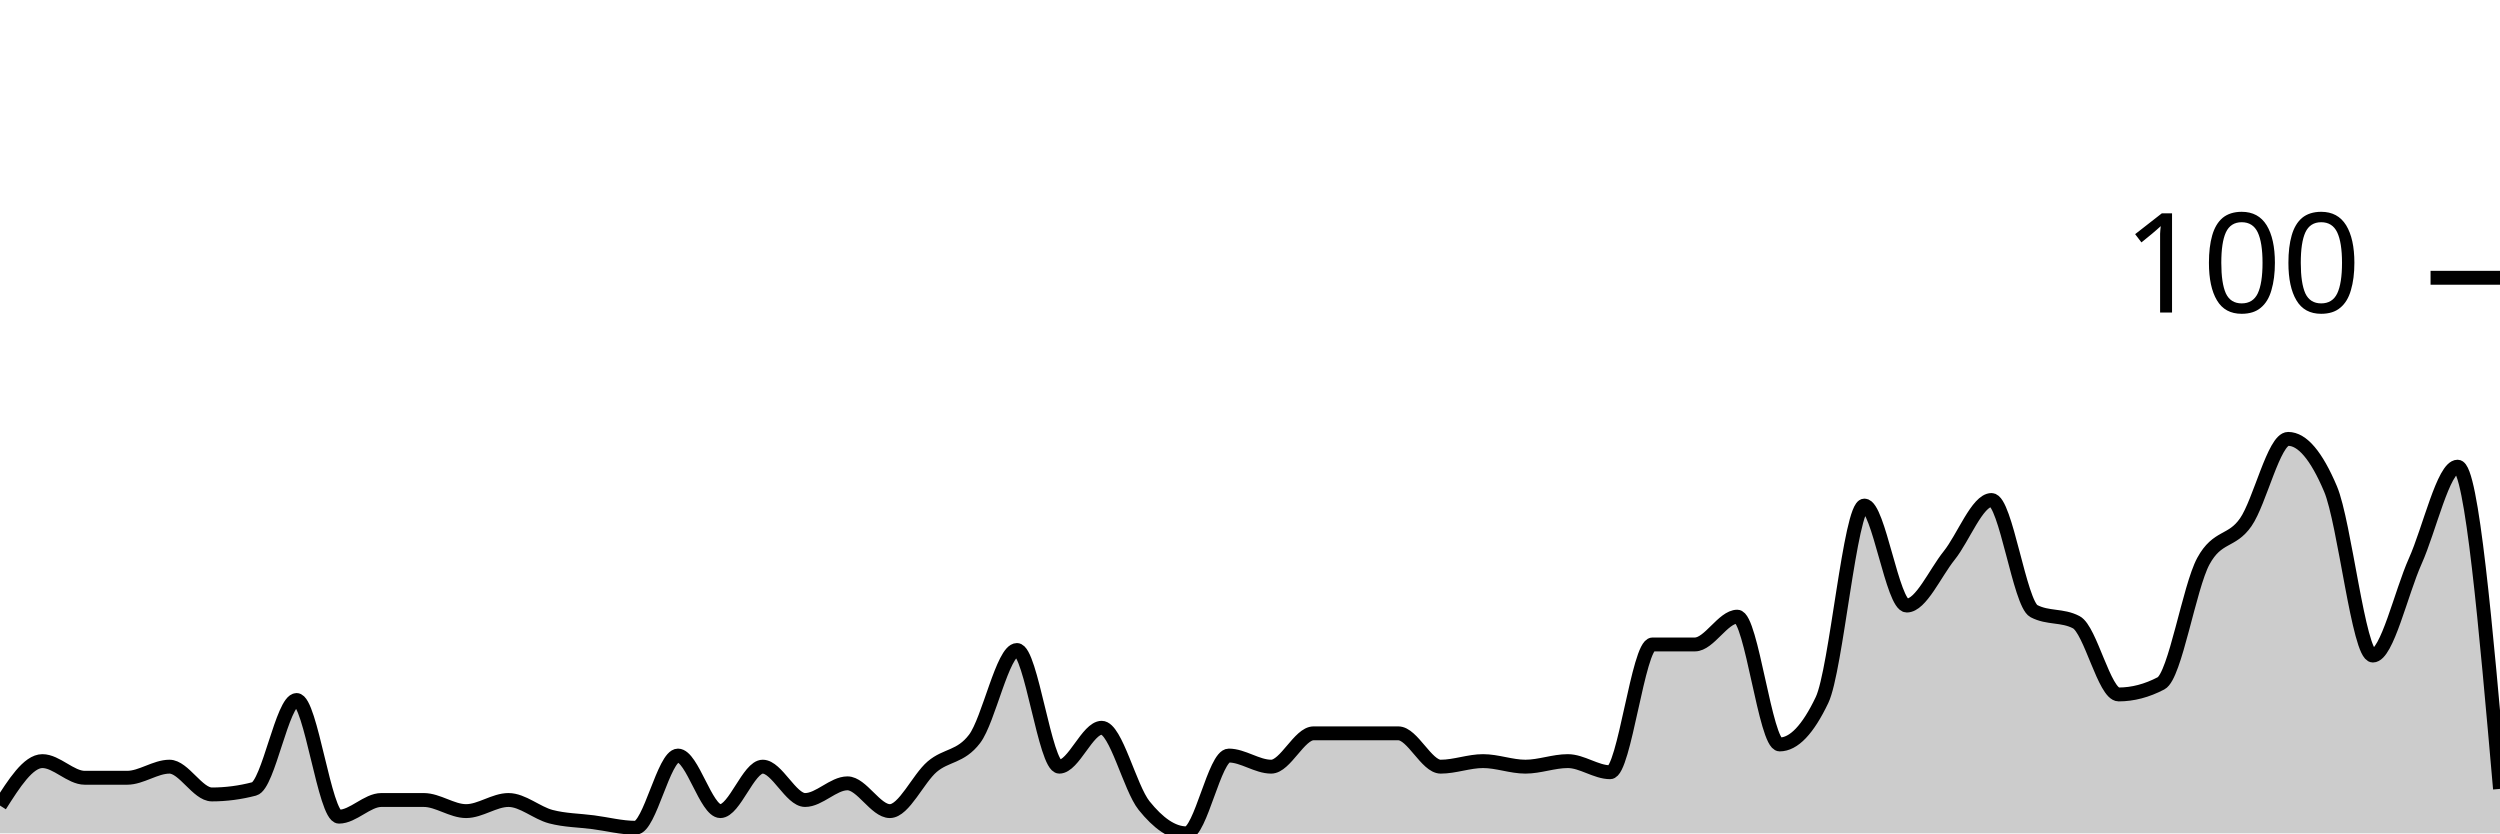
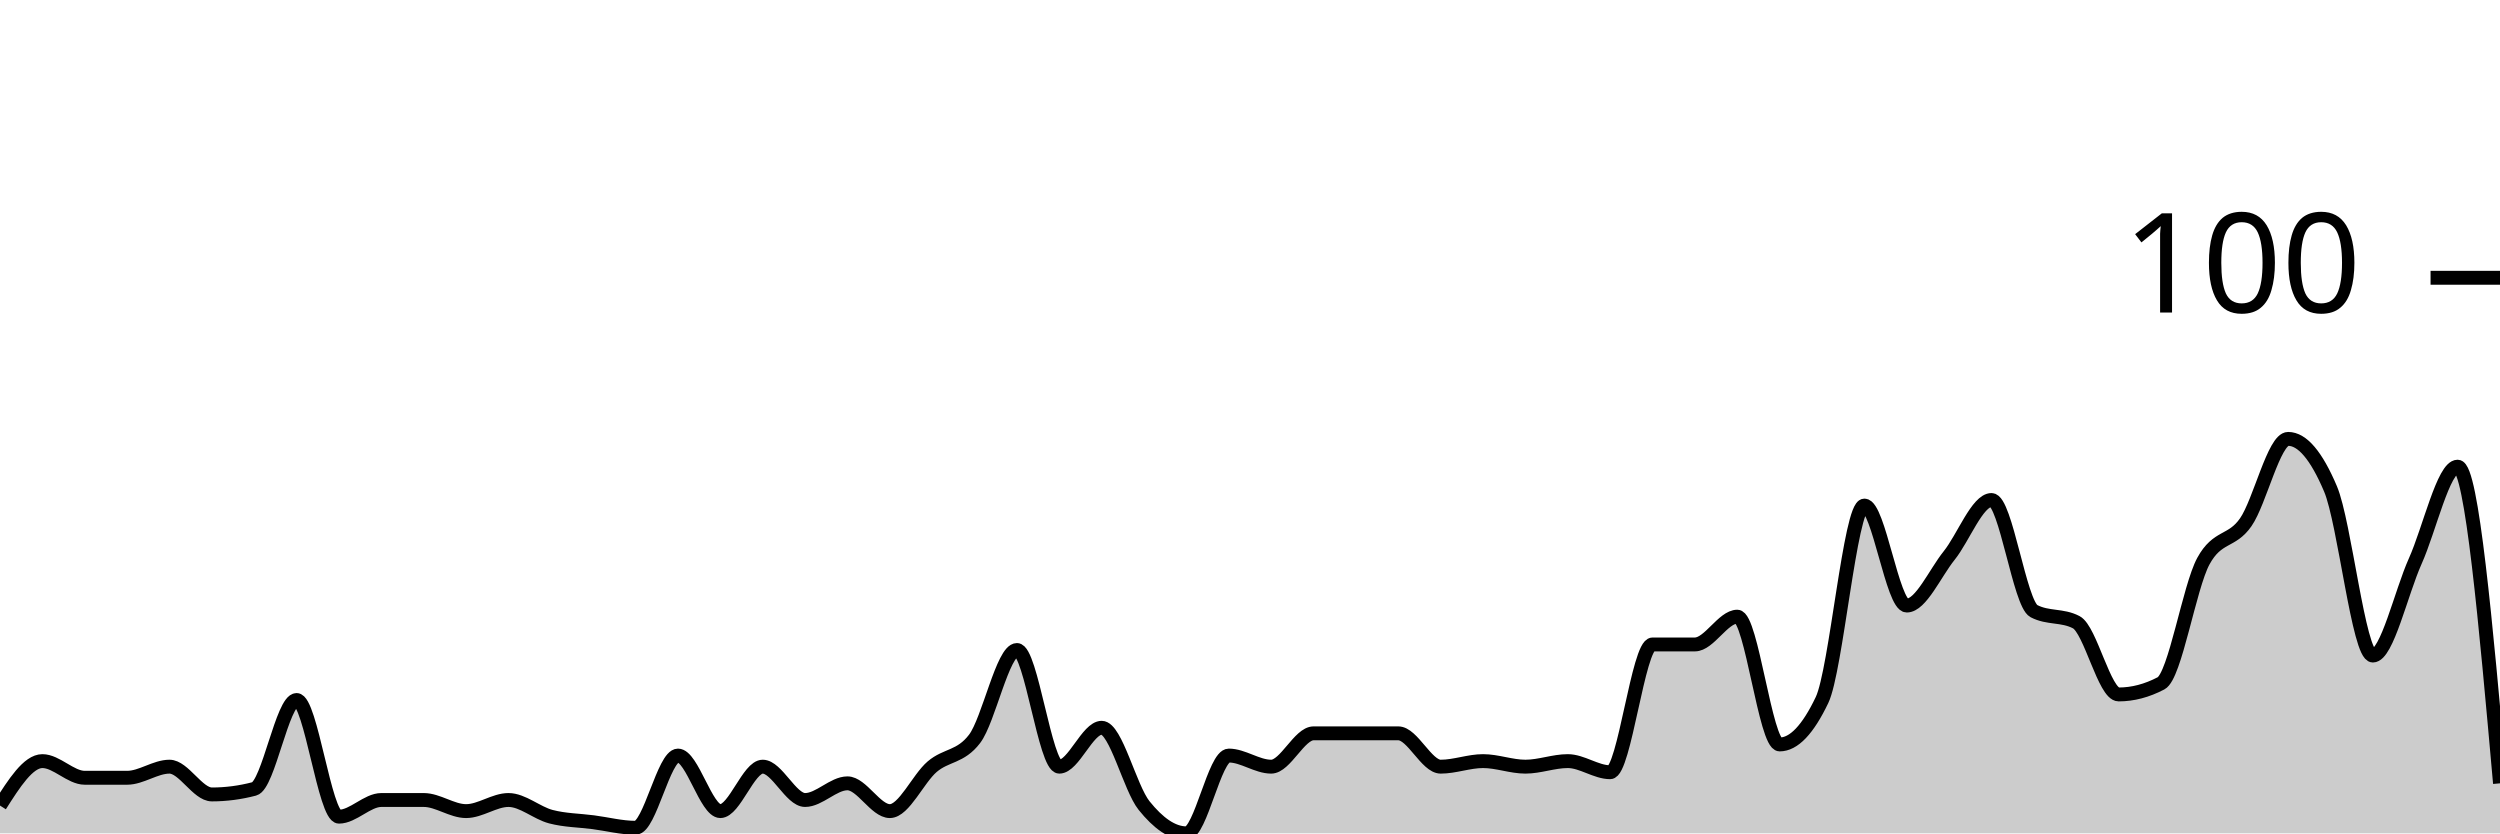
<svg xmlns="http://www.w3.org/2000/svg" viewBox="0 0 180 60">
  <g transform="translate(0,20)">
-     <path class="area" fill="rgba(0, 0, 0, 0.2)" d="M0,38C1.017,36.4,2.034,34.8,3.051,34.8C4.068,34.8,5.085,36,6.102,36C7.119,36,8.136,36,9.153,36C10.169,36,11.186,35.2,12.203,35.2C13.22,35.2,14.237,37.2,15.254,37.2C16.271,37.2,17.288,37.067,18.305,36.8C19.322,36.533,20.339,30.4,21.356,30.4C22.373,30.4,23.39,38.8,24.407,38.8C25.424,38.8,26.441,37.6,27.458,37.6C28.475,37.6,29.492,37.6,30.508,37.6C31.525,37.6,32.542,38.4,33.559,38.4C34.576,38.4,35.593,37.6,36.61,37.6C37.627,37.6,38.644,38.533,39.661,38.8C40.678,39.067,41.695,39.067,42.712,39.2C43.729,39.333,44.746,39.6,45.763,39.6C46.78,39.6,47.797,34.4,48.814,34.4C49.831,34.4,50.847,38.4,51.864,38.4C52.881,38.4,53.898,35.2,54.915,35.2C55.932,35.2,56.949,37.6,57.966,37.6C58.983,37.6,60,36.4,61.017,36.4C62.034,36.4,63.051,38.4,64.068,38.4C65.085,38.4,66.102,36.067,67.119,35.2C68.136,34.333,69.153,34.533,70.169,33.2C71.186,31.867,72.203,26.8,73.22,26.8C74.237,26.8,75.254,35.2,76.271,35.2C77.288,35.2,78.305,32.4,79.322,32.4C80.339,32.4,81.356,36.733,82.373,38C83.39,39.267,84.407,40,85.424,40C86.441,40,87.458,34.4,88.475,34.4C89.492,34.4,90.508,35.2,91.525,35.2C92.542,35.2,93.559,32.8,94.576,32.8C95.593,32.8,96.61,32.8,97.627,32.8C98.644,32.8,99.661,32.8,100.678,32.8C101.695,32.8,102.712,35.2,103.729,35.2C104.746,35.2,105.763,34.8,106.78,34.8C107.797,34.8,108.814,35.2,109.831,35.2C110.847,35.2,111.864,34.8,112.881,34.8C113.898,34.8,114.915,35.6,115.932,35.6C116.949,35.6,117.966,26.4,118.983,26.4C120,26.4,121.017,26.4,122.034,26.4C123.051,26.4,124.068,24.4,125.085,24.4C126.102,24.4,127.119,33.6,128.136,33.6C129.153,33.6,130.169,32.533,131.186,30.4C132.203,28.267,133.22,16.4,134.237,16.4C135.254,16.4,136.271,23.6,137.288,23.6C138.305,23.6,139.322,21.267,140.339,20C141.356,18.733,142.373,16,143.39,16C144.407,16,145.424,23.467,146.441,24C147.458,24.533,148.475,24.267,149.492,24.8C150.508,25.333,151.525,30,152.542,30C153.559,30,154.576,29.733,155.593,29.2C156.61,28.667,157.627,22.267,158.644,20.4C159.661,18.533,160.678,19.067,161.695,17.6C162.712,16.133,163.729,11.6,164.746,11.6C165.763,11.6,166.78,12.8,167.797,15.2C168.814,17.6,169.831,27.2,170.847,27.2C171.864,27.2,172.881,22.667,173.898,20.4C174.915,18.133,175.932,13.6,176.949,13.6C177.966,13.6,178.983,25.2,180,36.8L180,40C178.983,40,177.966,40,176.949,40C175.932,40,174.915,40,173.898,40C172.881,40,171.864,40,170.847,40C169.831,40,168.814,40,167.797,40C166.78,40,165.763,40,164.746,40C163.729,40,162.712,40,161.695,40C160.678,40,159.661,40,158.644,40C157.627,40,156.61,40,155.593,40C154.576,40,153.559,40,152.542,40C151.525,40,150.508,40,149.492,40C148.475,40,147.458,40,146.441,40C145.424,40,144.407,40,143.39,40C142.373,40,141.356,40,140.339,40C139.322,40,138.305,40,137.288,40C136.271,40,135.254,40,134.237,40C133.22,40,132.203,40,131.186,40C130.169,40,129.153,40,128.136,40C127.119,40,126.102,40,125.085,40C124.068,40,123.051,40,122.034,40C121.017,40,120,40,118.983,40C117.966,40,116.949,40,115.932,40C114.915,40,113.898,40,112.881,40C111.864,40,110.847,40,109.831,40C108.814,40,107.797,40,106.78,40C105.763,40,104.746,40,103.729,40C102.712,40,101.695,40,100.678,40C99.661,40,98.644,40,97.627,40C96.61,40,95.593,40,94.576,40C93.559,40,92.542,40,91.525,40C90.508,40,89.492,40,88.475,40C87.458,40,86.441,40,85.424,40C84.407,40,83.39,40,82.373,40C81.356,40,80.339,40,79.322,40C78.305,40,77.288,40,76.271,40C75.254,40,74.237,40,73.22,40C72.203,40,71.186,40,70.169,40C69.153,40,68.136,40,67.119,40C66.102,40,65.085,40,64.068,40C63.051,40,62.034,40,61.017,40C60,40,58.983,40,57.966,40C56.949,40,55.932,40,54.915,40C53.898,40,52.881,40,51.864,40C50.847,40,49.831,40,48.814,40C47.797,40,46.78,40,45.763,40C44.746,40,43.729,40,42.712,40C41.695,40,40.678,40,39.661,40C38.644,40,37.627,40,36.61,40C35.593,40,34.576,40,33.559,40C32.542,40,31.525,40,30.508,40C29.492,40,28.475,40,27.458,40C26.441,40,25.424,40,24.407,40C23.39,40,22.373,40,21.356,40C20.339,40,19.322,40,18.305,40C17.288,40,16.271,40,15.254,40C14.237,40,13.22,40,12.203,40C11.186,40,10.169,40,9.153,40C8.136,40,7.119,40,6.102,40C5.085,40,4.068,40,3.051,40C2.034,40,1.017,40,0,40Z" />
-     <path class="line" stroke="black" fill="none" d="M0,38C1.017,36.4,2.034,34.8,3.051,34.8C4.068,34.8,5.085,36,6.102,36C7.119,36,8.136,36,9.153,36C10.169,36,11.186,35.2,12.203,35.2C13.22,35.2,14.237,37.2,15.254,37.2C16.271,37.2,17.288,37.067,18.305,36.8C19.322,36.533,20.339,30.4,21.356,30.4C22.373,30.4,23.39,38.8,24.407,38.8C25.424,38.8,26.441,37.6,27.458,37.6C28.475,37.6,29.492,37.6,30.508,37.6C31.525,37.6,32.542,38.4,33.559,38.4C34.576,38.4,35.593,37.6,36.61,37.6C37.627,37.6,38.644,38.533,39.661,38.8C40.678,39.067,41.695,39.067,42.712,39.2C43.729,39.333,44.746,39.6,45.763,39.6C46.78,39.6,47.797,34.4,48.814,34.4C49.831,34.4,50.847,38.4,51.864,38.4C52.881,38.4,53.898,35.2,54.915,35.2C55.932,35.2,56.949,37.6,57.966,37.6C58.983,37.6,60,36.4,61.017,36.4C62.034,36.4,63.051,38.4,64.068,38.4C65.085,38.4,66.102,36.067,67.119,35.2C68.136,34.333,69.153,34.533,70.169,33.2C71.186,31.867,72.203,26.8,73.22,26.8C74.237,26.8,75.254,35.2,76.271,35.2C77.288,35.2,78.305,32.4,79.322,32.4C80.339,32.4,81.356,36.733,82.373,38C83.39,39.267,84.407,40,85.424,40C86.441,40,87.458,34.4,88.475,34.4C89.492,34.4,90.508,35.2,91.525,35.2C92.542,35.2,93.559,32.8,94.576,32.8C95.593,32.8,96.61,32.8,97.627,32.8C98.644,32.8,99.661,32.8,100.678,32.8C101.695,32.8,102.712,35.2,103.729,35.2C104.746,35.2,105.763,34.8,106.78,34.8C107.797,34.8,108.814,35.2,109.831,35.2C110.847,35.2,111.864,34.8,112.881,34.8C113.898,34.8,114.915,35.6,115.932,35.6C116.949,35.6,117.966,26.4,118.983,26.4C120,26.4,121.017,26.4,122.034,26.4C123.051,26.4,124.068,24.4,125.085,24.4C126.102,24.4,127.119,33.6,128.136,33.6C129.153,33.6,130.169,32.533,131.186,30.4C132.203,28.267,133.22,16.4,134.237,16.4C135.254,16.4,136.271,23.6,137.288,23.6C138.305,23.6,139.322,21.267,140.339,20C141.356,18.733,142.373,16,143.39,16C144.407,16,145.424,23.467,146.441,24C147.458,24.533,148.475,24.267,149.492,24.8C150.508,25.333,151.525,30,152.542,30C153.559,30,154.576,29.733,155.593,29.2C156.61,28.667,157.627,22.267,158.644,20.4C159.661,18.533,160.678,19.067,161.695,17.6C162.712,16.133,163.729,11.6,164.746,11.6C165.763,11.6,166.78,12.8,167.797,15.2C168.814,17.6,169.831,27.2,170.847,27.2C171.864,27.2,172.881,22.667,173.898,20.4C174.915,18.133,175.932,13.6,176.949,13.6C177.966,13.6,178.983,25.2,180,36.8" />
+     <path class="area" fill="rgba(0, 0, 0, 0.2)" d="M0,38C1.017,36.4,2.034,34.8,3.051,34.8C4.068,34.8,5.085,36,6.102,36C7.119,36,8.136,36,9.153,36C10.169,36,11.186,35.2,12.203,35.2C13.22,35.2,14.237,37.2,15.254,37.2C16.271,37.2,17.288,37.067,18.305,36.8C19.322,36.533,20.339,30.4,21.356,30.4C22.373,30.4,23.39,38.8,24.407,38.8C25.424,38.8,26.441,37.6,27.458,37.6C28.475,37.6,29.492,37.6,30.508,37.6C31.525,37.6,32.542,38.4,33.559,38.4C34.576,38.4,35.593,37.6,36.61,37.6C37.627,37.6,38.644,38.533,39.661,38.8C40.678,39.067,41.695,39.067,42.712,39.2C43.729,39.333,44.746,39.6,45.763,39.6C46.78,39.6,47.797,34.4,48.814,34.4C49.831,34.4,50.847,38.4,51.864,38.4C52.881,38.4,53.898,35.2,54.915,35.2C55.932,35.2,56.949,37.6,57.966,37.6C58.983,37.6,60,36.4,61.017,36.4C62.034,36.4,63.051,38.4,64.068,38.4C65.085,38.4,66.102,36.067,67.119,35.2C68.136,34.333,69.153,34.533,70.169,33.2C71.186,31.867,72.203,26.8,73.22,26.8C74.237,26.8,75.254,35.2,76.271,35.2C77.288,35.2,78.305,32.4,79.322,32.4C80.339,32.4,81.356,36.733,82.373,38C83.39,39.267,84.407,40,85.424,40C86.441,40,87.458,34.4,88.475,34.4C89.492,34.4,90.508,35.2,91.525,35.2C92.542,35.2,93.559,32.8,94.576,32.8C95.593,32.8,96.61,32.8,97.627,32.8C98.644,32.8,99.661,32.8,100.678,32.8C101.695,32.8,102.712,35.2,103.729,35.2C104.746,35.2,105.763,34.8,106.78,34.8C107.797,34.8,108.814,35.2,109.831,35.2C110.847,35.2,111.864,34.8,112.881,34.8C113.898,34.8,114.915,35.6,115.932,35.6C116.949,35.6,117.966,26.4,118.983,26.4C120,26.4,121.017,26.4,122.034,26.4C123.051,26.4,124.068,24.4,125.085,24.4C126.102,24.4,127.119,33.6,128.136,33.6C129.153,33.6,130.169,32.533,131.186,30.4C132.203,28.267,133.22,16.4,134.237,16.4C135.254,16.4,136.271,23.6,137.288,23.6C138.305,23.6,139.322,21.267,140.339,20C141.356,18.733,142.373,16,143.39,16C144.407,16,145.424,23.467,146.441,24C147.458,24.533,148.475,24.267,149.492,24.8C150.508,25.333,151.525,30,152.542,30C153.559,30,154.576,29.733,155.593,29.2C156.61,28.667,157.627,22.267,158.644,20.4C159.661,18.533,160.678,19.067,161.695,17.6C162.712,16.133,163.729,11.6,164.746,11.6C165.763,11.6,166.78,12.8,167.797,15.2C168.814,17.6,169.831,27.2,170.847,27.2C171.864,27.2,172.881,22.667,173.898,20.4C174.915,18.133,175.932,13.6,176.949,13.6C177.966,13.6,178.983,25,180,36.4L180,40C178.983,40,177.966,40,176.949,40C175.932,40,174.915,40,173.898,40C172.881,40,171.864,40,170.847,40C169.831,40,168.814,40,167.797,40C166.78,40,165.763,40,164.746,40C163.729,40,162.712,40,161.695,40C160.678,40,159.661,40,158.644,40C157.627,40,156.61,40,155.593,40C154.576,40,153.559,40,152.542,40C151.525,40,150.508,40,149.492,40C148.475,40,147.458,40,146.441,40C145.424,40,144.407,40,143.39,40C142.373,40,141.356,40,140.339,40C139.322,40,138.305,40,137.288,40C136.271,40,135.254,40,134.237,40C133.22,40,132.203,40,131.186,40C130.169,40,129.153,40,128.136,40C127.119,40,126.102,40,125.085,40C124.068,40,123.051,40,122.034,40C121.017,40,120,40,118.983,40C117.966,40,116.949,40,115.932,40C114.915,40,113.898,40,112.881,40C111.864,40,110.847,40,109.831,40C108.814,40,107.797,40,106.78,40C105.763,40,104.746,40,103.729,40C102.712,40,101.695,40,100.678,40C99.661,40,98.644,40,97.627,40C96.61,40,95.593,40,94.576,40C93.559,40,92.542,40,91.525,40C90.508,40,89.492,40,88.475,40C87.458,40,86.441,40,85.424,40C84.407,40,83.39,40,82.373,40C81.356,40,80.339,40,79.322,40C78.305,40,77.288,40,76.271,40C75.254,40,74.237,40,73.22,40C72.203,40,71.186,40,70.169,40C69.153,40,68.136,40,67.119,40C66.102,40,65.085,40,64.068,40C63.051,40,62.034,40,61.017,40C60,40,58.983,40,57.966,40C56.949,40,55.932,40,54.915,40C53.898,40,52.881,40,51.864,40C50.847,40,49.831,40,48.814,40C47.797,40,46.78,40,45.763,40C44.746,40,43.729,40,42.712,40C41.695,40,40.678,40,39.661,40C38.644,40,37.627,40,36.61,40C35.593,40,34.576,40,33.559,40C32.542,40,31.525,40,30.508,40C29.492,40,28.475,40,27.458,40C26.441,40,25.424,40,24.407,40C23.39,40,22.373,40,21.356,40C20.339,40,19.322,40,18.305,40C17.288,40,16.271,40,15.254,40C14.237,40,13.22,40,12.203,40C11.186,40,10.169,40,9.153,40C8.136,40,7.119,40,6.102,40C5.085,40,4.068,40,3.051,40C2.034,40,1.017,40,0,40Z" />
+     <path class="line" stroke="black" fill="none" d="M0,38C1.017,36.4,2.034,34.8,3.051,34.8C4.068,34.8,5.085,36,6.102,36C7.119,36,8.136,36,9.153,36C10.169,36,11.186,35.2,12.203,35.2C13.22,35.2,14.237,37.2,15.254,37.2C16.271,37.2,17.288,37.067,18.305,36.8C19.322,36.533,20.339,30.4,21.356,30.4C22.373,30.4,23.39,38.8,24.407,38.8C25.424,38.8,26.441,37.6,27.458,37.6C28.475,37.6,29.492,37.6,30.508,37.6C31.525,37.6,32.542,38.4,33.559,38.4C34.576,38.4,35.593,37.6,36.61,37.6C37.627,37.6,38.644,38.533,39.661,38.8C40.678,39.067,41.695,39.067,42.712,39.2C43.729,39.333,44.746,39.6,45.763,39.6C46.78,39.6,47.797,34.4,48.814,34.4C49.831,34.4,50.847,38.4,51.864,38.4C52.881,38.4,53.898,35.2,54.915,35.2C55.932,35.2,56.949,37.6,57.966,37.6C58.983,37.6,60,36.4,61.017,36.4C62.034,36.4,63.051,38.4,64.068,38.4C65.085,38.4,66.102,36.067,67.119,35.2C68.136,34.333,69.153,34.533,70.169,33.2C71.186,31.867,72.203,26.8,73.22,26.8C74.237,26.8,75.254,35.2,76.271,35.2C77.288,35.2,78.305,32.4,79.322,32.4C80.339,32.4,81.356,36.733,82.373,38C83.39,39.267,84.407,40,85.424,40C86.441,40,87.458,34.4,88.475,34.4C89.492,34.4,90.508,35.2,91.525,35.2C92.542,35.2,93.559,32.8,94.576,32.8C95.593,32.8,96.61,32.8,97.627,32.8C98.644,32.8,99.661,32.8,100.678,32.8C101.695,32.8,102.712,35.2,103.729,35.2C104.746,35.2,105.763,34.8,106.78,34.8C107.797,34.8,108.814,35.2,109.831,35.2C110.847,35.2,111.864,34.8,112.881,34.8C113.898,34.8,114.915,35.6,115.932,35.6C116.949,35.6,117.966,26.4,118.983,26.4C120,26.4,121.017,26.4,122.034,26.4C123.051,26.4,124.068,24.4,125.085,24.4C126.102,24.4,127.119,33.6,128.136,33.6C129.153,33.6,130.169,32.533,131.186,30.4C132.203,28.267,133.22,16.4,134.237,16.4C135.254,16.4,136.271,23.6,137.288,23.6C138.305,23.6,139.322,21.267,140.339,20C141.356,18.733,142.373,16,143.39,16C144.407,16,145.424,23.467,146.441,24C147.458,24.533,148.475,24.267,149.492,24.8C150.508,25.333,151.525,30,152.542,30C153.559,30,154.576,29.733,155.593,29.2C156.61,28.667,157.627,22.267,158.644,20.4C159.661,18.533,160.678,19.067,161.695,17.6C162.712,16.133,163.729,11.6,164.746,11.6C165.763,11.6,166.78,12.8,167.797,15.2C168.814,17.6,169.831,27.2,170.847,27.2C171.864,27.2,172.881,22.667,173.898,20.4C174.915,18.133,175.932,13.6,176.949,13.6C177.966,13.6,178.983,25,180,36.4" />
    <path class="axis-ceiling" stroke-width="1" stroke="black" fill="none" d="M175,0L180,0" />
    <text class="axis-ceiling-label" font-family="sans-serif" text-anchor="end" font-size="10px" x="170" y="2.5">100</text>
  </g>
</svg>
